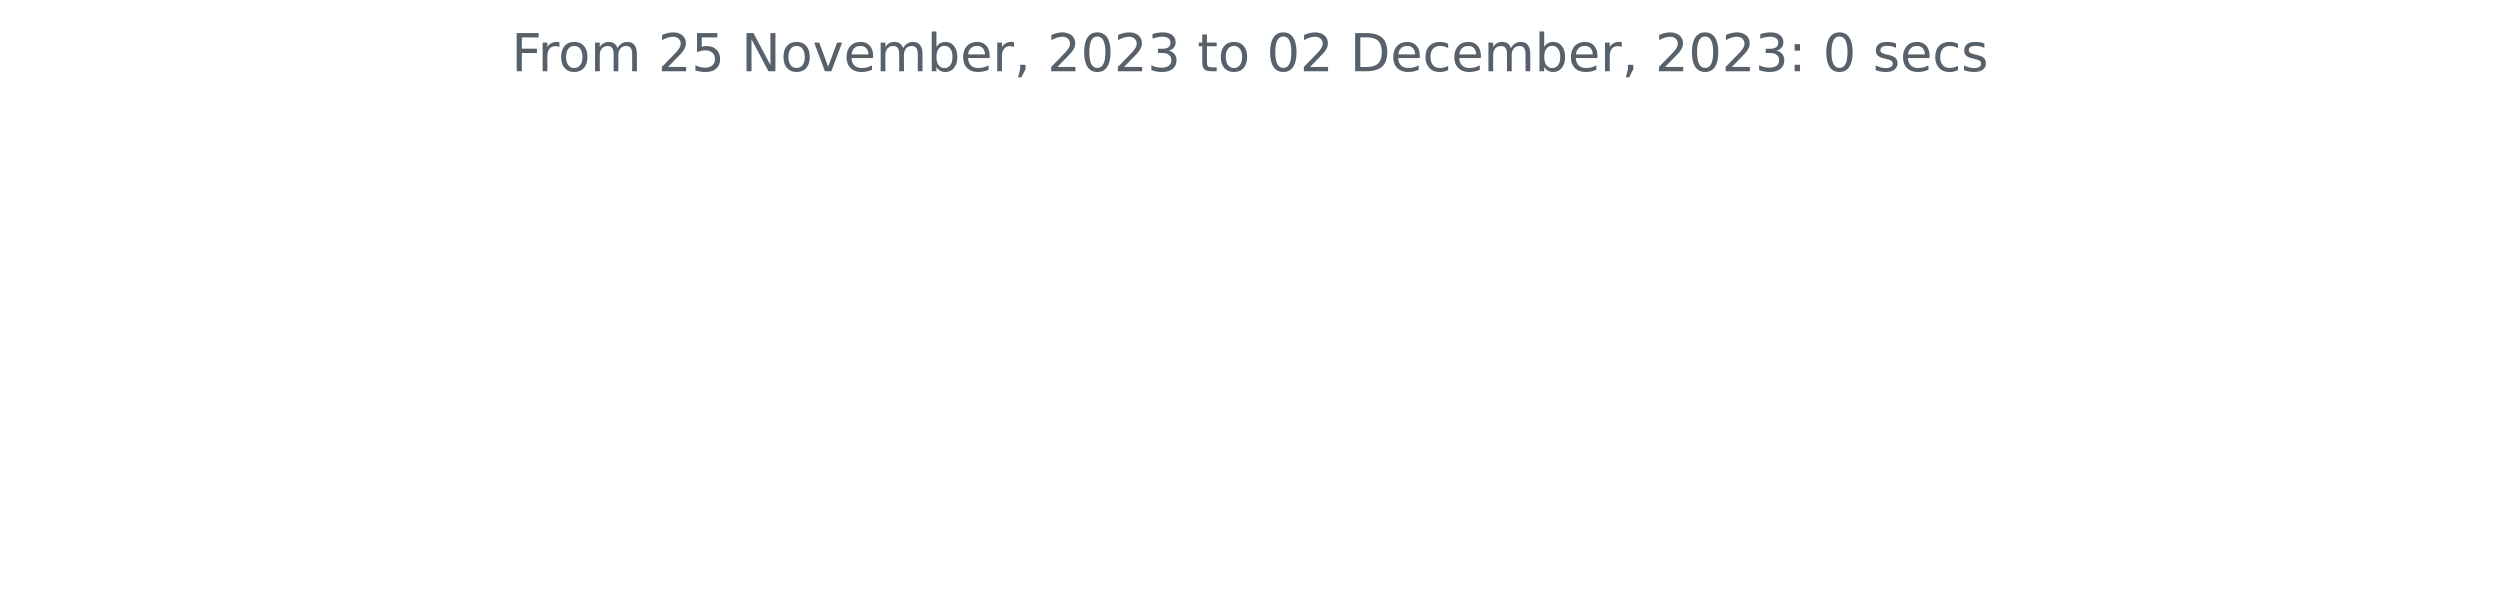
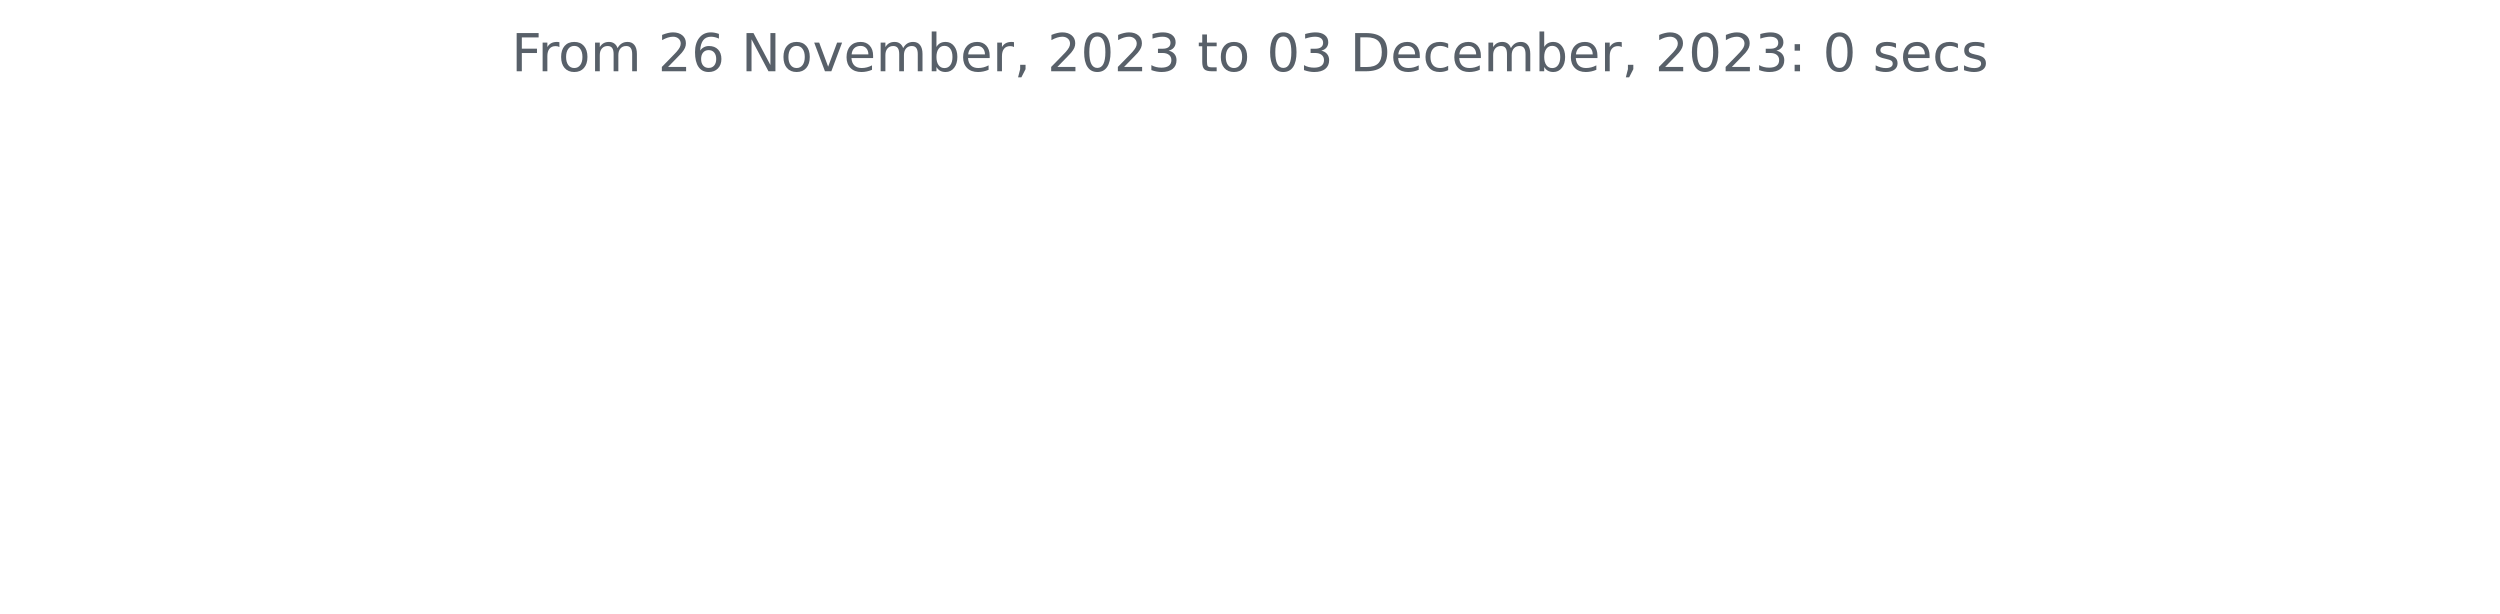
<svg xmlns="http://www.w3.org/2000/svg" xmlns:xlink="http://www.w3.org/1999/xlink" width="572.4pt" height="140.398pt" viewBox="0 0 572.4 140.398" version="1.1">
  <defs>
    <style type="text/css">*{stroke-linejoin: round; stroke-linecap: butt}</style>
  </defs>
  <g id="figure_1">
    <g id="patch_1">
      <path d="M 0 140.398  L 572.4 140.398  L 572.4 0  L 0 0  L 0 140.398  z " style="fill: none" />
    </g>
    <g id="axes_1">
      <g id="matplotlib.axis_1" />
      <g id="matplotlib.axis_2" />
      <g id="text_1">
        <g style="fill: #586069" transform="translate(117.1172 16.31812)scale(0.12 -0.12)">
          <defs>
            <path id="DejaVuSans-46" d="M 628 4666  L 3309 4666  L 3309 4134  L 1259 4134  L 1259 2759  L 3109 2759  L 3109 2228  L 1259 2228  L 1259 0  L 628 0  L 628 4666  z " transform="scale(0.015625)" />
            <path id="DejaVuSans-72" d="M 2631 2963  Q 2534 3019 2420 3045  Q 2306 3072 2169 3072  Q 1681 3072 1420 2755  Q 1159 2438 1159 1844  L 1159 0  L 581 0  L 581 3500  L 1159 3500  L 1159 2956  Q 1341 3275 1631 3429  Q 1922 3584 2338 3584  Q 2397 3584 2469 3576  Q 2541 3569 2628 3553  L 2631 2963  z " transform="scale(0.015625)" />
            <path id="DejaVuSans-6f" d="M 1959 3097  Q 1497 3097 1228 2736  Q 959 2375 959 1747  Q 959 1119 1226 758  Q 1494 397 1959 397  Q 2419 397 2687 759  Q 2956 1122 2956 1747  Q 2956 2369 2687 2733  Q 2419 3097 1959 3097  z M 1959 3584  Q 2709 3584 3137 3096  Q 3566 2609 3566 1747  Q 3566 888 3137 398  Q 2709 -91 1959 -91  Q 1206 -91 779 398  Q 353 888 353 1747  Q 353 2609 779 3096  Q 1206 3584 1959 3584  z " transform="scale(0.015625)" />
            <path id="DejaVuSans-6d" d="M 3328 2828  Q 3544 3216 3844 3400  Q 4144 3584 4550 3584  Q 5097 3584 5394 3201  Q 5691 2819 5691 2113  L 5691 0  L 5113 0  L 5113 2094  Q 5113 2597 4934 2840  Q 4756 3084 4391 3084  Q 3944 3084 3684 2787  Q 3425 2491 3425 1978  L 3425 0  L 2847 0  L 2847 2094  Q 2847 2600 2669 2842  Q 2491 3084 2119 3084  Q 1678 3084 1418 2786  Q 1159 2488 1159 1978  L 1159 0  L 581 0  L 581 3500  L 1159 3500  L 1159 2956  Q 1356 3278 1631 3431  Q 1906 3584 2284 3584  Q 2666 3584 2933 3390  Q 3200 3197 3328 2828  z " transform="scale(0.015625)" />
            <path id="DejaVuSans-20" transform="scale(0.015625)" />
            <path id="DejaVuSans-32" d="M 1228 531  L 3431 531  L 3431 0  L 469 0  L 469 531  Q 828 903 1448 1529  Q 2069 2156 2228 2338  Q 2531 2678 2651 2914  Q 2772 3150 2772 3378  Q 2772 3750 2511 3984  Q 2250 4219 1831 4219  Q 1534 4219 1204 4116  Q 875 4013 500 3803  L 500 4441  Q 881 4594 1212 4672  Q 1544 4750 1819 4750  Q 2544 4750 2975 4387  Q 3406 4025 3406 3419  Q 3406 3131 3298 2873  Q 3191 2616 2906 2266  Q 2828 2175 2409 1742  Q 1991 1309 1228 531  z " transform="scale(0.015625)" />
-             <path id="DejaVuSans-35" d="M 691 4666  L 3169 4666  L 3169 4134  L 1269 4134  L 1269 2991  Q 1406 3038 1543 3061  Q 1681 3084 1819 3084  Q 2600 3084 3056 2656  Q 3513 2228 3513 1497  Q 3513 744 3044 326  Q 2575 -91 1722 -91  Q 1428 -91 1123 -41  Q 819 9 494 109  L 494 744  Q 775 591 1075 516  Q 1375 441 1709 441  Q 2250 441 2565 725  Q 2881 1009 2881 1497  Q 2881 1984 2565 2268  Q 2250 2553 1709 2553  Q 1456 2553 1204 2497  Q 953 2441 691 2322  L 691 4666  z " transform="scale(0.015625)" />
+             <path id="DejaVuSans-36" d="M 2113 2584  Q 1688 2584 1439 2293  Q 1191 2003 1191 1497  Q 1191 994 1439 701  Q 1688 409 2113 409  Q 2538 409 2786 701  Q 3034 994 3034 1497  Q 3034 2003 2786 2293  Q 2538 2584 2113 2584  z M 3366 4563  L 3366 3988  Q 3128 4100 2886 4159  Q 2644 4219 2406 4219  Q 1781 4219 1451 3797  Q 1122 3375 1075 2522  Q 1259 2794 1537 2939  Q 1816 3084 2150 3084  Q 2853 3084 3261 2657  Q 3669 2231 3669 1497  Q 3669 778 3244 343  Q 2819 -91 2113 -91  Q 1303 -91 875 529  Q 447 1150 447 2328  Q 447 3434 972 4092  Q 1497 4750 2381 4750  Q 2619 4750 2861 4703  Q 3103 4656 3366 4563  z " transform="scale(0.015625)" />
            <path id="DejaVuSans-4e" d="M 628 4666  L 1478 4666  L 3547 763  L 3547 4666  L 4159 4666  L 4159 0  L 3309 0  L 1241 3903  L 1241 0  L 628 0  L 628 4666  z " transform="scale(0.015625)" />
            <path id="DejaVuSans-76" d="M 191 3500  L 800 3500  L 1894 563  L 2988 3500  L 3597 3500  L 2284 0  L 1503 0  L 191 3500  z " transform="scale(0.015625)" />
            <path id="DejaVuSans-65" d="M 3597 1894  L 3597 1613  L 953 1613  Q 991 1019 1311 708  Q 1631 397 2203 397  Q 2534 397 2845 478  Q 3156 559 3463 722  L 3463 178  Q 3153 47 2828 -22  Q 2503 -91 2169 -91  Q 1331 -91 842 396  Q 353 884 353 1716  Q 353 2575 817 3079  Q 1281 3584 2069 3584  Q 2775 3584 3186 3129  Q 3597 2675 3597 1894  z M 3022 2063  Q 3016 2534 2758 2815  Q 2500 3097 2075 3097  Q 1594 3097 1305 2825  Q 1016 2553 972 2059  L 3022 2063  z " transform="scale(0.015625)" />
            <path id="DejaVuSans-62" d="M 3116 1747  Q 3116 2381 2855 2742  Q 2594 3103 2138 3103  Q 1681 3103 1420 2742  Q 1159 2381 1159 1747  Q 1159 1113 1420 752  Q 1681 391 2138 391  Q 2594 391 2855 752  Q 3116 1113 3116 1747  z M 1159 2969  Q 1341 3281 1617 3432  Q 1894 3584 2278 3584  Q 2916 3584 3314 3078  Q 3713 2572 3713 1747  Q 3713 922 3314 415  Q 2916 -91 2278 -91  Q 1894 -91 1617 61  Q 1341 213 1159 525  L 1159 0  L 581 0  L 581 4863  L 1159 4863  L 1159 2969  z " transform="scale(0.015625)" />
            <path id="DejaVuSans-2c" d="M 750 794  L 1409 794  L 1409 256  L 897 -744  L 494 -744  L 750 256  L 750 794  z " transform="scale(0.015625)" />
            <path id="DejaVuSans-30" d="M 2034 4250  Q 1547 4250 1301 3770  Q 1056 3291 1056 2328  Q 1056 1369 1301 889  Q 1547 409 2034 409  Q 2525 409 2770 889  Q 3016 1369 3016 2328  Q 3016 3291 2770 3770  Q 2525 4250 2034 4250  z M 2034 4750  Q 2819 4750 3233 4129  Q 3647 3509 3647 2328  Q 3647 1150 3233 529  Q 2819 -91 2034 -91  Q 1250 -91 836 529  Q 422 1150 422 2328  Q 422 3509 836 4129  Q 1250 4750 2034 4750  z " transform="scale(0.015625)" />
            <path id="DejaVuSans-33" d="M 2597 2516  Q 3050 2419 3304 2112  Q 3559 1806 3559 1356  Q 3559 666 3084 287  Q 2609 -91 1734 -91  Q 1441 -91 1130 -33  Q 819 25 488 141  L 488 750  Q 750 597 1062 519  Q 1375 441 1716 441  Q 2309 441 2620 675  Q 2931 909 2931 1356  Q 2931 1769 2642 2001  Q 2353 2234 1838 2234  L 1294 2234  L 1294 2753  L 1863 2753  Q 2328 2753 2575 2939  Q 2822 3125 2822 3475  Q 2822 3834 2567 4026  Q 2313 4219 1838 4219  Q 1578 4219 1281 4162  Q 984 4106 628 3988  L 628 4550  Q 988 4650 1302 4700  Q 1616 4750 1894 4750  Q 2613 4750 3031 4423  Q 3450 4097 3450 3541  Q 3450 3153 3228 2886  Q 3006 2619 2597 2516  z " transform="scale(0.015625)" />
            <path id="DejaVuSans-74" d="M 1172 4494  L 1172 3500  L 2356 3500  L 2356 3053  L 1172 3053  L 1172 1153  Q 1172 725 1289 603  Q 1406 481 1766 481  L 2356 481  L 2356 0  L 1766 0  Q 1100 0 847 248  Q 594 497 594 1153  L 594 3053  L 172 3053  L 172 3500  L 594 3500  L 594 4494  L 1172 4494  z " transform="scale(0.015625)" />
            <path id="DejaVuSans-44" d="M 1259 4147  L 1259 519  L 2022 519  Q 2988 519 3436 956  Q 3884 1394 3884 2338  Q 3884 3275 3436 3711  Q 2988 4147 2022 4147  L 1259 4147  z M 628 4666  L 1925 4666  Q 3281 4666 3915 4102  Q 4550 3538 4550 2338  Q 4550 1131 3912 565  Q 3275 0 1925 0  L 628 0  L 628 4666  z " transform="scale(0.015625)" />
            <path id="DejaVuSans-63" d="M 3122 3366  L 3122 2828  Q 2878 2963 2633 3030  Q 2388 3097 2138 3097  Q 1578 3097 1268 2742  Q 959 2388 959 1747  Q 959 1106 1268 751  Q 1578 397 2138 397  Q 2388 397 2633 464  Q 2878 531 3122 666  L 3122 134  Q 2881 22 2623 -34  Q 2366 -91 2075 -91  Q 1284 -91 818 406  Q 353 903 353 1747  Q 353 2603 823 3093  Q 1294 3584 2113 3584  Q 2378 3584 2631 3529  Q 2884 3475 3122 3366  z " transform="scale(0.015625)" />
            <path id="DejaVuSans-3a" d="M 750 794  L 1409 794  L 1409 0  L 750 0  L 750 794  z M 750 3309  L 1409 3309  L 1409 2516  L 750 2516  L 750 3309  z " transform="scale(0.015625)" />
            <path id="DejaVuSans-73" d="M 2834 3397  L 2834 2853  Q 2591 2978 2328 3040  Q 2066 3103 1784 3103  Q 1356 3103 1142 2972  Q 928 2841 928 2578  Q 928 2378 1081 2264  Q 1234 2150 1697 2047  L 1894 2003  Q 2506 1872 2764 1633  Q 3022 1394 3022 966  Q 3022 478 2636 193  Q 2250 -91 1575 -91  Q 1294 -91 989 -36  Q 684 19 347 128  L 347 722  Q 666 556 975 473  Q 1284 391 1588 391  Q 1994 391 2212 530  Q 2431 669 2431 922  Q 2431 1156 2273 1281  Q 2116 1406 1581 1522  L 1381 1569  Q 847 1681 609 1914  Q 372 2147 372 2553  Q 372 3047 722 3315  Q 1072 3584 1716 3584  Q 2034 3584 2315 3537  Q 2597 3491 2834 3397  z " transform="scale(0.015625)" />
          </defs>
          <use xlink:href="#DejaVuSans-46" />
          <use xlink:href="#DejaVuSans-72" x="50.27" />
          <use xlink:href="#DejaVuSans-6f" x="89.133" />
          <use xlink:href="#DejaVuSans-6d" x="150.314" />
          <use xlink:href="#DejaVuSans-20" x="247.727" />
          <use xlink:href="#DejaVuSans-32" x="279.514" />
-           <use xlink:href="#DejaVuSans-35" x="343.137" />
+           <use xlink:href="#DejaVuSans-36" x="343.137" />
          <use xlink:href="#DejaVuSans-20" x="406.76" />
          <use xlink:href="#DejaVuSans-4e" x="438.547" />
          <use xlink:href="#DejaVuSans-6f" x="513.352" />
          <use xlink:href="#DejaVuSans-76" x="574.533" />
          <use xlink:href="#DejaVuSans-65" x="633.713" />
          <use xlink:href="#DejaVuSans-6d" x="695.236" />
          <use xlink:href="#DejaVuSans-62" x="792.648" />
          <use xlink:href="#DejaVuSans-65" x="856.125" />
          <use xlink:href="#DejaVuSans-72" x="917.648" />
          <use xlink:href="#DejaVuSans-2c" x="958.762" />
          <use xlink:href="#DejaVuSans-20" x="990.549" />
          <use xlink:href="#DejaVuSans-32" x="1022.336" />
          <use xlink:href="#DejaVuSans-30" x="1085.959" />
          <use xlink:href="#DejaVuSans-32" x="1149.582" />
          <use xlink:href="#DejaVuSans-33" x="1213.205" />
          <use xlink:href="#DejaVuSans-20" x="1276.828" />
          <use xlink:href="#DejaVuSans-74" x="1308.615" />
          <use xlink:href="#DejaVuSans-6f" x="1347.824" />
          <use xlink:href="#DejaVuSans-20" x="1409.006" />
          <use xlink:href="#DejaVuSans-30" x="1440.793" />
-           <use xlink:href="#DejaVuSans-32" x="1504.416" />
+           <use xlink:href="#DejaVuSans-33" x="1504.416" />
          <use xlink:href="#DejaVuSans-20" x="1568.039" />
          <use xlink:href="#DejaVuSans-44" x="1599.826" />
          <use xlink:href="#DejaVuSans-65" x="1676.828" />
          <use xlink:href="#DejaVuSans-63" x="1738.352" />
          <use xlink:href="#DejaVuSans-65" x="1793.332" />
          <use xlink:href="#DejaVuSans-6d" x="1854.855" />
          <use xlink:href="#DejaVuSans-62" x="1952.268" />
          <use xlink:href="#DejaVuSans-65" x="2015.744" />
          <use xlink:href="#DejaVuSans-72" x="2077.268" />
          <use xlink:href="#DejaVuSans-2c" x="2118.381" />
          <use xlink:href="#DejaVuSans-20" x="2150.168" />
          <use xlink:href="#DejaVuSans-32" x="2181.955" />
          <use xlink:href="#DejaVuSans-30" x="2245.578" />
          <use xlink:href="#DejaVuSans-32" x="2309.201" />
          <use xlink:href="#DejaVuSans-33" x="2372.824" />
          <use xlink:href="#DejaVuSans-3a" x="2436.447" />
          <use xlink:href="#DejaVuSans-20" x="2470.139" />
          <use xlink:href="#DejaVuSans-30" x="2501.926" />
          <use xlink:href="#DejaVuSans-20" x="2565.549" />
          <use xlink:href="#DejaVuSans-73" x="2597.336" />
          <use xlink:href="#DejaVuSans-65" x="2649.436" />
          <use xlink:href="#DejaVuSans-63" x="2710.959" />
          <use xlink:href="#DejaVuSans-73" x="2765.939" />
        </g>
      </g>
    </g>
  </g>
</svg>
